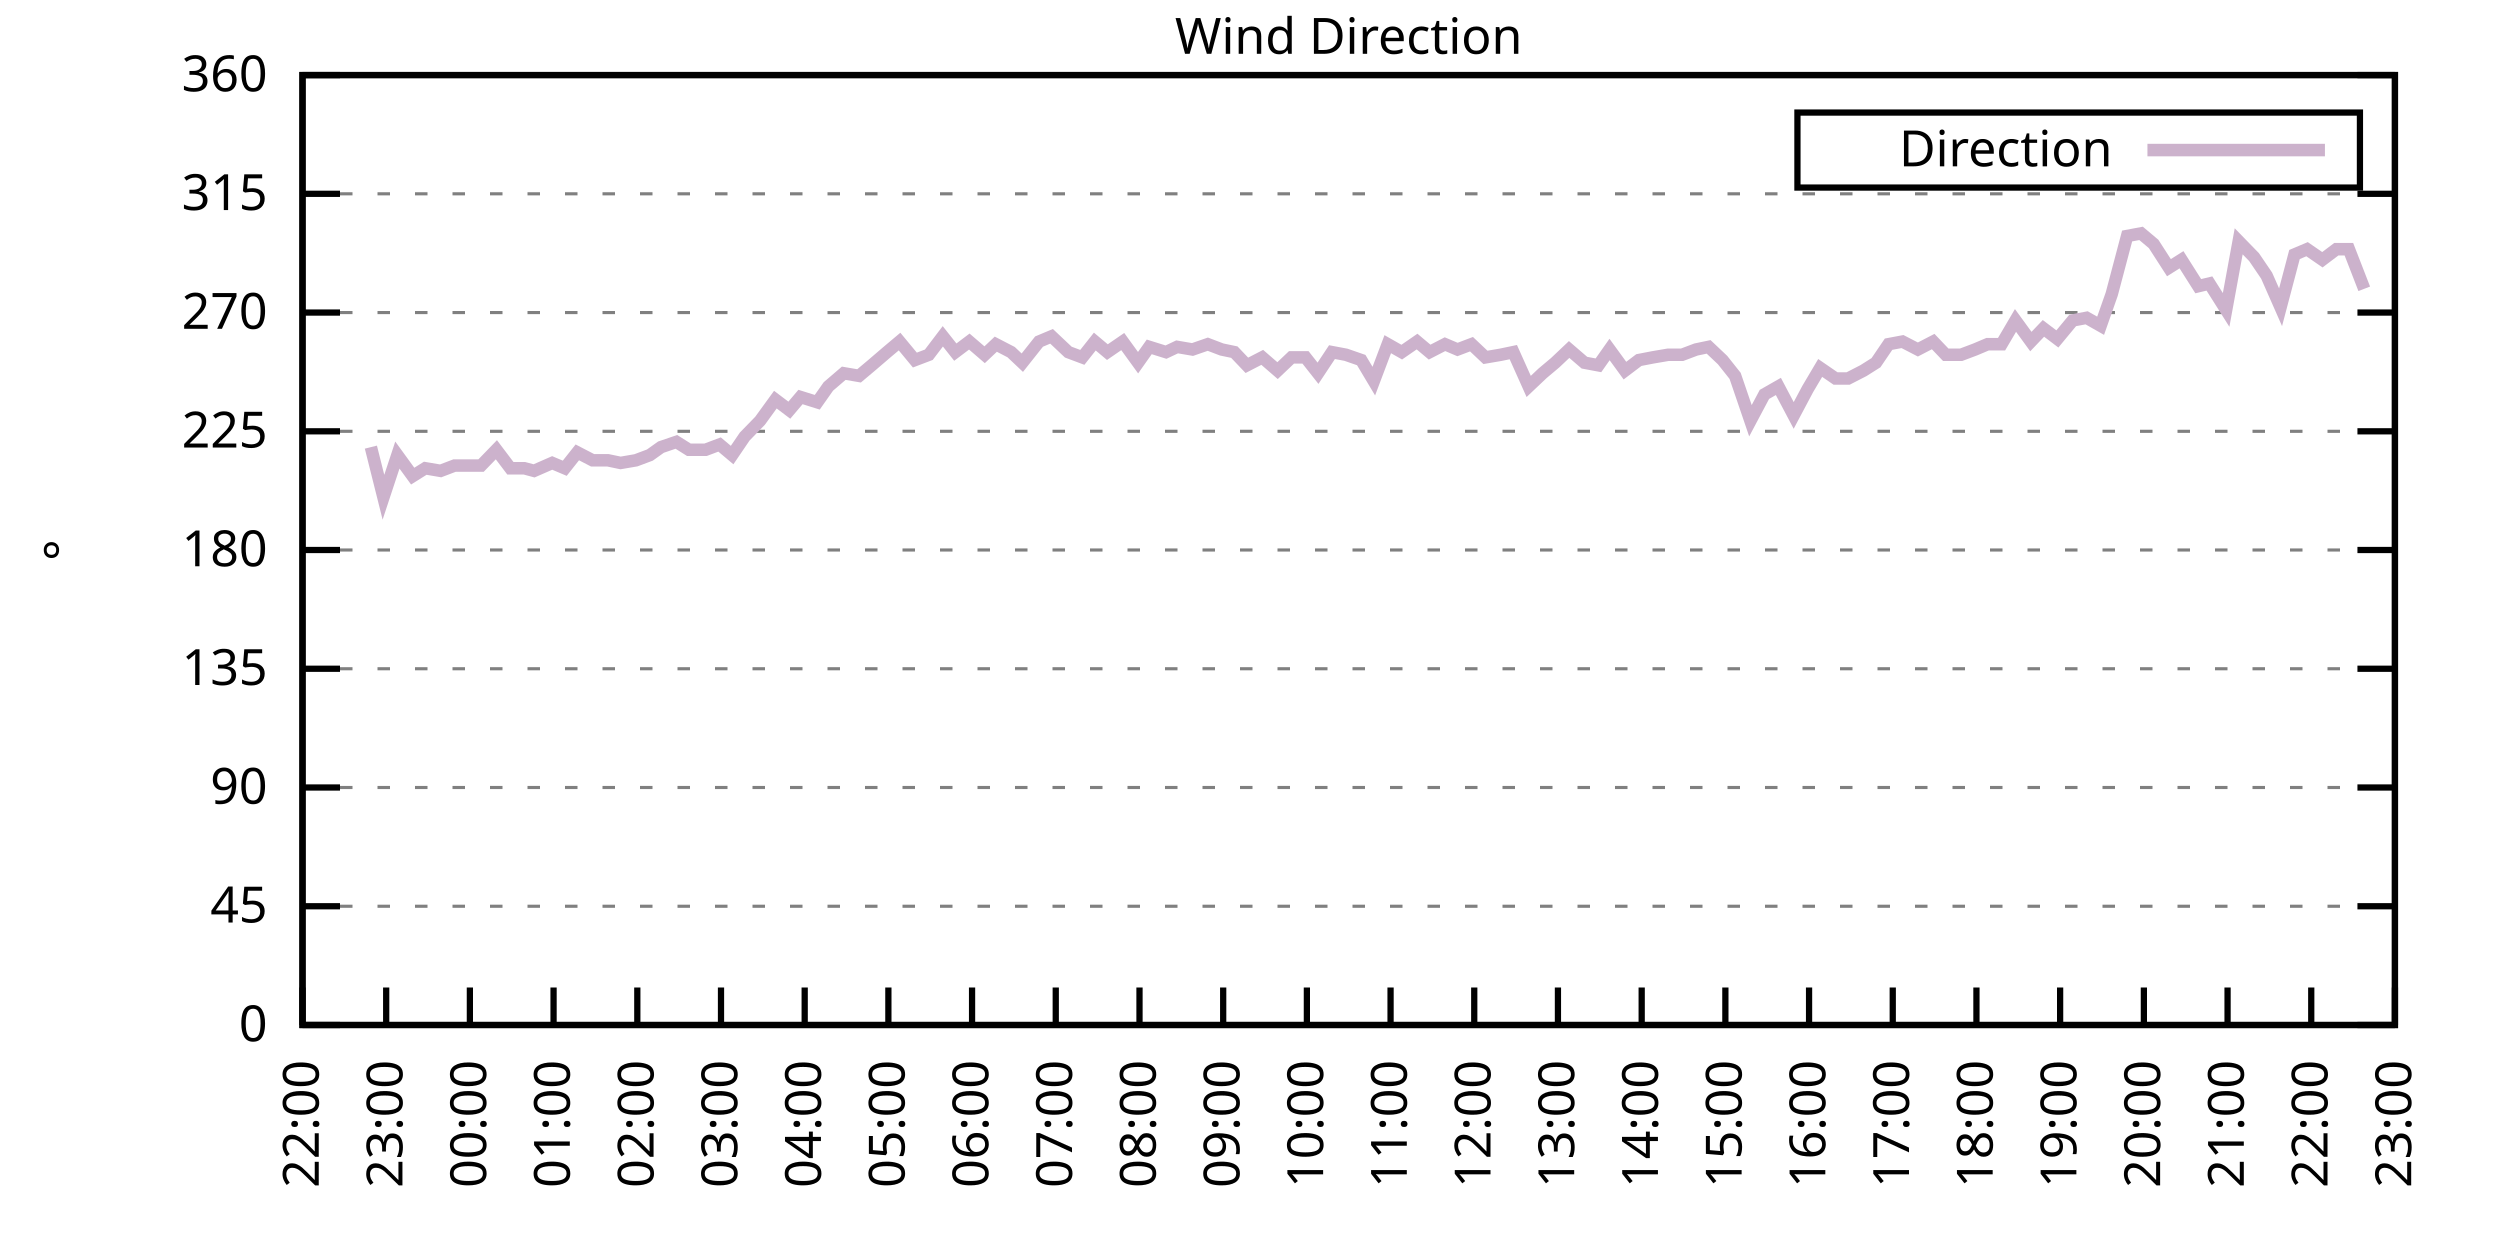
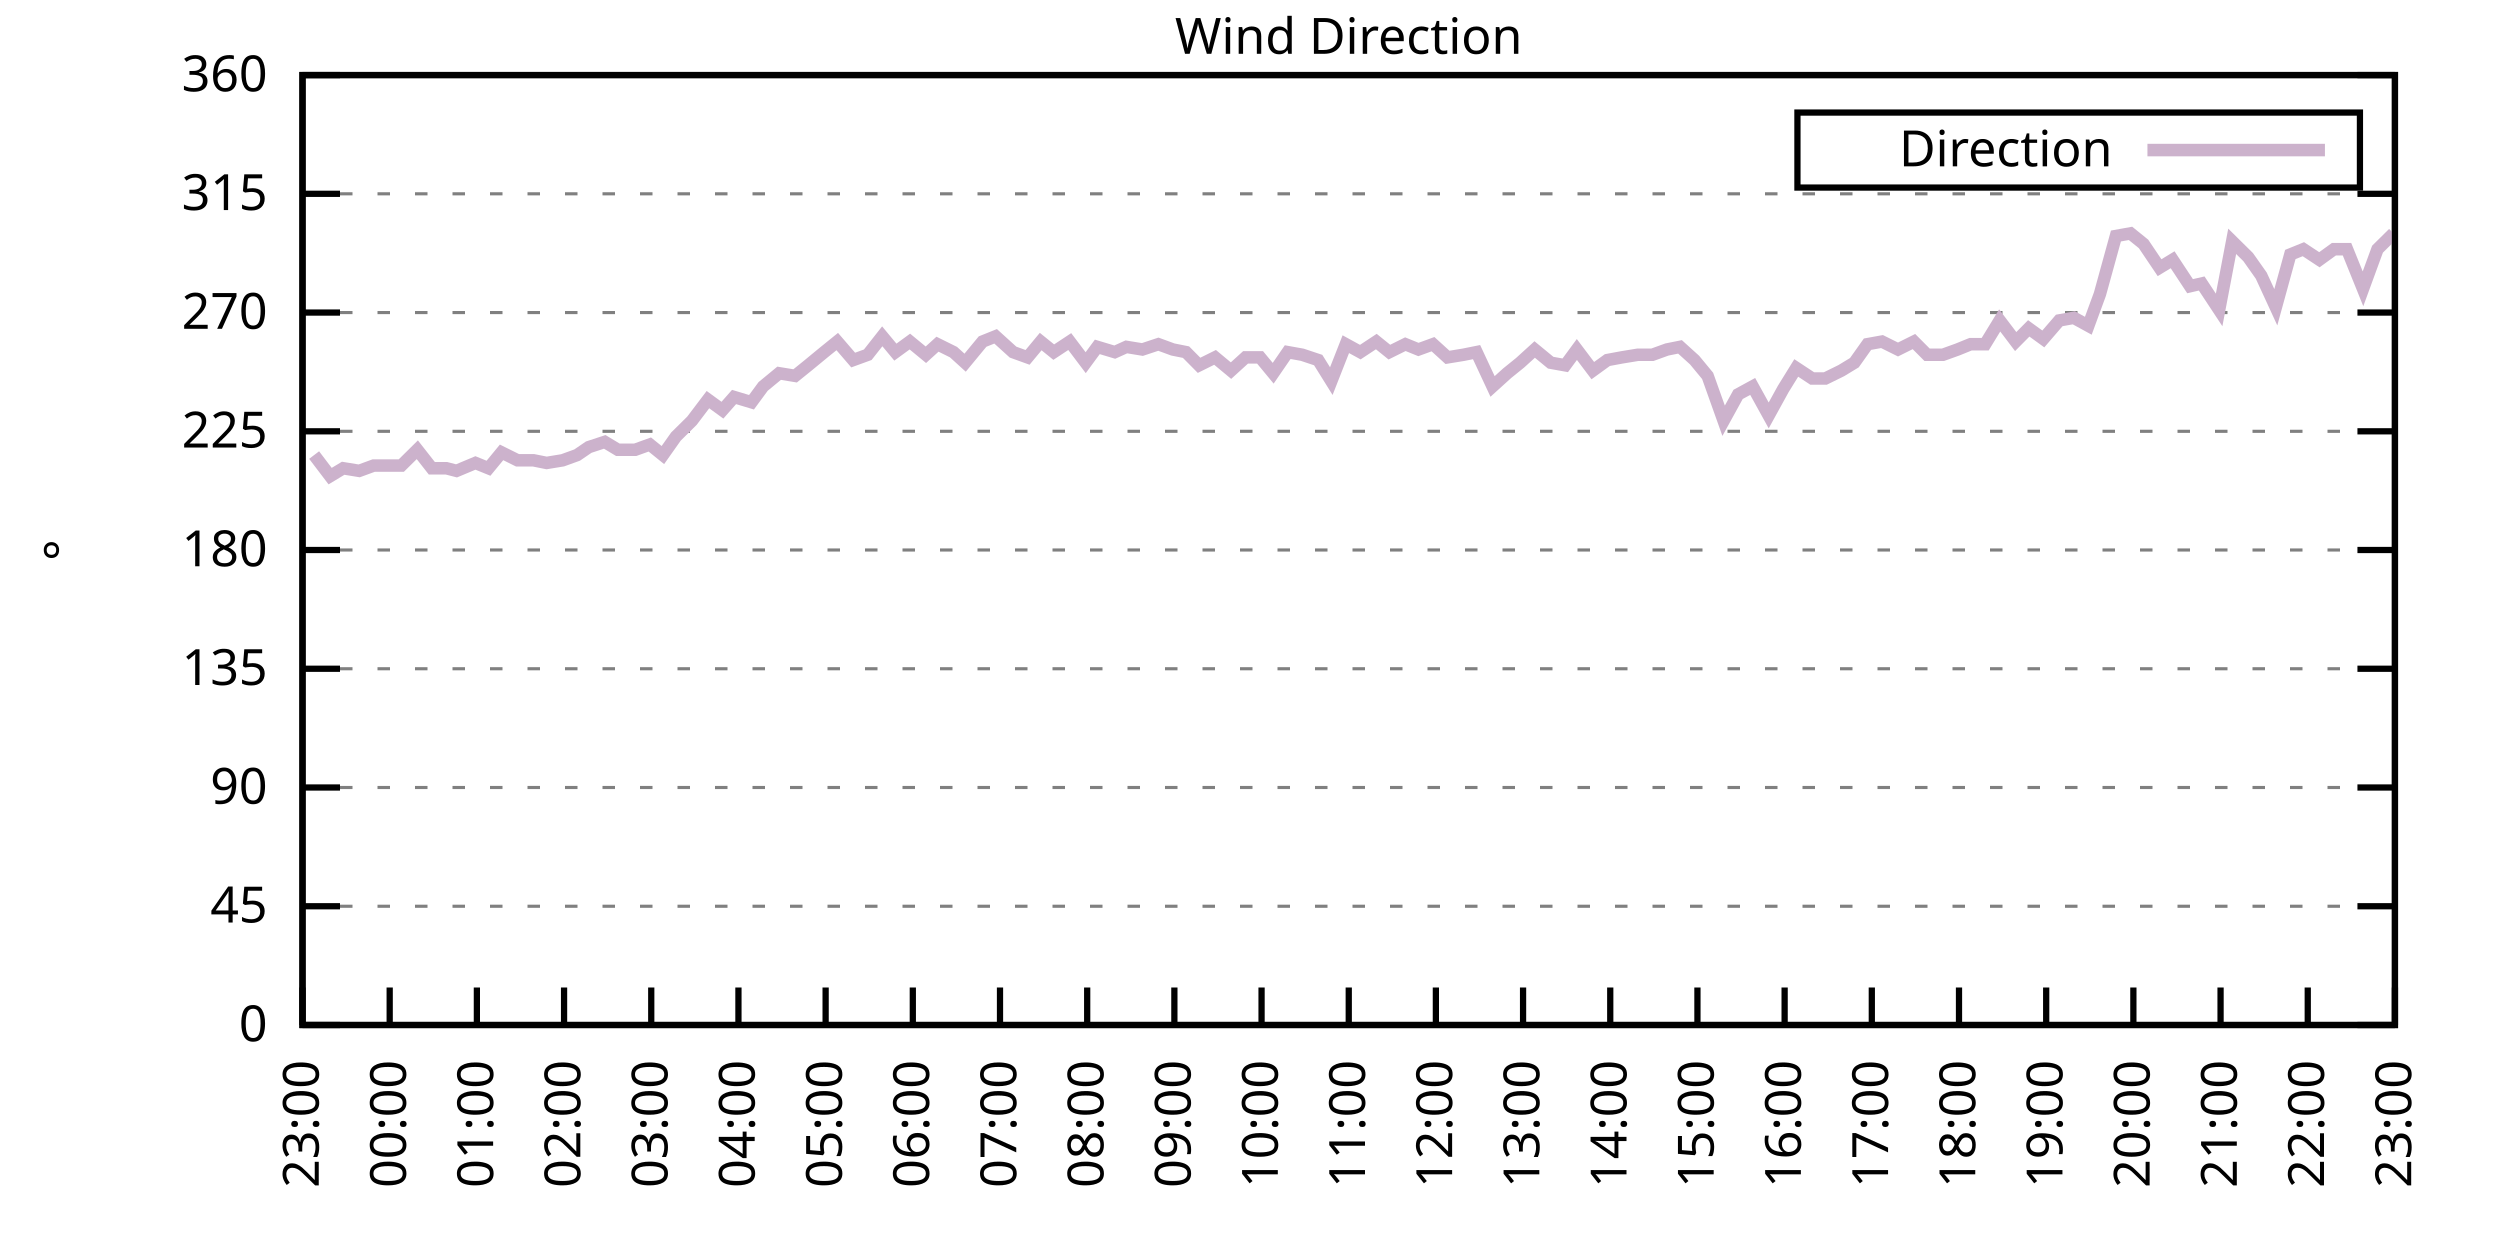
<svg xmlns="http://www.w3.org/2000/svg" xmlns:xlink="http://www.w3.org/1999/xlink" width="400" height="200" viewBox="0 0 400 200">
  <g id="gnuplot_canvas">
    <rect x="0" y="0" width="400" height="200" fill="none" />
    <defs>
      <circle id="gpDot" r="0.5" stroke-width="0.5" stroke="currentColor" />
      <path id="gpPt0" stroke-width="0.333" stroke="currentColor" d="M-1,0 h2 M0,-1 v2" />
      <path id="gpPt1" stroke-width="0.333" stroke="currentColor" d="M-1,-1 L1,1 M1,-1 L-1,1" />
      <path id="gpPt2" stroke-width="0.333" stroke="currentColor" d="M-1,0 L1,0 M0,-1 L0,1 M-1,-1 L1,1 M-1,1 L1,-1" />
      <rect id="gpPt3" stroke-width="0.333" stroke="currentColor" x="-1" y="-1" width="2" height="2" />
      <rect id="gpPt4" stroke-width="0.333" stroke="currentColor" fill="currentColor" x="-1" y="-1" width="2" height="2" />
      <circle id="gpPt5" stroke-width="0.333" stroke="currentColor" cx="0" cy="0" r="1" />
      <use xlink:href="#gpPt5" id="gpPt6" fill="currentColor" stroke="none" />
      <path id="gpPt7" stroke-width="0.333" stroke="currentColor" d="M0,-1.33 L-1.33,0.67 L1.33,0.67 z" />
      <use xlink:href="#gpPt7" id="gpPt8" fill="currentColor" stroke="none" />
      <use xlink:href="#gpPt7" id="gpPt9" stroke="currentColor" transform="rotate(180)" />
      <use xlink:href="#gpPt9" id="gpPt10" fill="currentColor" stroke="none" />
      <use xlink:href="#gpPt3" id="gpPt11" stroke="currentColor" transform="rotate(45)" />
      <use xlink:href="#gpPt11" id="gpPt12" fill="currentColor" stroke="none" />
      <path id="gpPt13" stroke-width="0.333" stroke="currentColor" d="M0,1.330 L1.265,0.411 L0.782,-1.067 L-0.782,-1.076 L-1.265,0.411 z" />
      <use xlink:href="#gpPt13" id="gpPt14" fill="currentColor" stroke="none" />
      <filter id="textbox" filterUnits="objectBoundingBox" x="0" y="0" height="1" width="1">
        <feFlood flood-color="white" flood-opacity="1" result="bgnd" />
        <feComposite in="SourceGraphic" in2="bgnd" operator="atop" />
      </filter>
      <filter id="greybox" filterUnits="objectBoundingBox" x="0" y="0" height="1" width="1">
        <feFlood flood-color="lightgrey" flood-opacity="1" result="grey" />
        <feComposite in="SourceGraphic" in2="grey" operator="atop" />
      </filter>
    </defs>
    <g fill="none" color="white" stroke="currentColor" stroke-width="1.00" stroke-linecap="butt" stroke-linejoin="miter">
</g>
    <g fill="none" color="black" stroke="currentColor" stroke-width="1.00" stroke-linecap="butt" stroke-linejoin="miter">
      <g stroke="none" shape-rendering="crispEdges">
        <polygon fill="rgb(255, 255, 255)" points="48.40,164.00 383.18,164.00 383.18,12.02 48.40,12.02 " />
      </g>
    </g>
    <g fill="none" color="black" stroke="currentColor" stroke-width="1.00" stroke-linecap="butt" stroke-linejoin="miter">
</g>
    <g fill="none" color="black" stroke="black" stroke-width="0.50" stroke-linecap="butt" stroke-linejoin="miter">
</g>
    <g fill="none" color="gray" stroke="currentColor" stroke-width="0.50" stroke-linecap="butt" stroke-linejoin="miter">
      <path stroke="gray" stroke-dasharray="2,4" class="gridline" d="M48.40,164.00 L383.19,164.00  " />
    </g>
    <g fill="none" color="gray" stroke="gray" stroke-width="1.00" stroke-linecap="butt" stroke-linejoin="miter">
</g>
    <g fill="none" color="black" stroke="currentColor" stroke-width="1.00" stroke-linecap="butt" stroke-linejoin="miter">
      <path stroke="black" d="M48.40,164.00 L54.40,164.00 M383.19,164.00 L377.19,164.00  " />
      <g transform="translate(42.80,166.60)" stroke="none" fill="black" font-family="Sans" font-size="8.00" text-anchor="end">
        <text>
          <tspan font-family="Sans"> 0</tspan>
        </text>
      </g>
    </g>
    <g fill="none" color="black" stroke="currentColor" stroke-width="1.00" stroke-linecap="butt" stroke-linejoin="miter">
</g>
    <g fill="none" color="black" stroke="black" stroke-width="0.50" stroke-linecap="butt" stroke-linejoin="miter">
</g>
    <g fill="none" color="gray" stroke="currentColor" stroke-width="0.50" stroke-linecap="butt" stroke-linejoin="miter">
      <path stroke="gray" stroke-dasharray="2,4" class="gridline" d="M48.40,145.00 L383.19,145.00  " />
    </g>
    <g fill="none" color="gray" stroke="gray" stroke-width="1.00" stroke-linecap="butt" stroke-linejoin="miter">
</g>
    <g fill="none" color="black" stroke="currentColor" stroke-width="1.00" stroke-linecap="butt" stroke-linejoin="miter">
      <path stroke="black" d="M48.40,145.00 L54.40,145.00 M383.19,145.00 L377.19,145.00  " />
      <g transform="translate(42.80,147.60)" stroke="none" fill="black" font-family="Sans" font-size="8.00" text-anchor="end">
        <text>
          <tspan font-family="Sans"> 45</tspan>
        </text>
      </g>
    </g>
    <g fill="none" color="black" stroke="currentColor" stroke-width="1.00" stroke-linecap="butt" stroke-linejoin="miter">
</g>
    <g fill="none" color="black" stroke="black" stroke-width="0.50" stroke-linecap="butt" stroke-linejoin="miter">
</g>
    <g fill="none" color="gray" stroke="currentColor" stroke-width="0.50" stroke-linecap="butt" stroke-linejoin="miter">
      <path stroke="gray" stroke-dasharray="2,4" class="gridline" d="M48.40,126.00 L383.19,126.00  " />
    </g>
    <g fill="none" color="gray" stroke="gray" stroke-width="1.00" stroke-linecap="butt" stroke-linejoin="miter">
</g>
    <g fill="none" color="black" stroke="currentColor" stroke-width="1.00" stroke-linecap="butt" stroke-linejoin="miter">
      <path stroke="black" d="M48.40,126.00 L54.40,126.00 M383.19,126.00 L377.19,126.00  " />
      <g transform="translate(42.80,128.60)" stroke="none" fill="black" font-family="Sans" font-size="8.00" text-anchor="end">
        <text>
          <tspan font-family="Sans"> 90</tspan>
        </text>
      </g>
    </g>
    <g fill="none" color="black" stroke="currentColor" stroke-width="1.00" stroke-linecap="butt" stroke-linejoin="miter">
</g>
    <g fill="none" color="black" stroke="black" stroke-width="0.50" stroke-linecap="butt" stroke-linejoin="miter">
</g>
    <g fill="none" color="gray" stroke="currentColor" stroke-width="0.50" stroke-linecap="butt" stroke-linejoin="miter">
      <path stroke="gray" stroke-dasharray="2,4" class="gridline" d="M48.40,107.00 L383.19,107.00  " />
    </g>
    <g fill="none" color="gray" stroke="gray" stroke-width="1.00" stroke-linecap="butt" stroke-linejoin="miter">
</g>
    <g fill="none" color="black" stroke="currentColor" stroke-width="1.00" stroke-linecap="butt" stroke-linejoin="miter">
      <path stroke="black" d="M48.40,107.00 L54.40,107.00 M383.19,107.00 L377.19,107.00  " />
      <g transform="translate(42.80,109.60)" stroke="none" fill="black" font-family="Sans" font-size="8.00" text-anchor="end">
        <text>
          <tspan font-family="Sans"> 135</tspan>
        </text>
      </g>
    </g>
    <g fill="none" color="black" stroke="currentColor" stroke-width="1.00" stroke-linecap="butt" stroke-linejoin="miter">
</g>
    <g fill="none" color="black" stroke="black" stroke-width="0.50" stroke-linecap="butt" stroke-linejoin="miter">
</g>
    <g fill="none" color="gray" stroke="currentColor" stroke-width="0.50" stroke-linecap="butt" stroke-linejoin="miter">
      <path stroke="gray" stroke-dasharray="2,4" class="gridline" d="M48.40,88.00 L383.19,88.00  " />
    </g>
    <g fill="none" color="gray" stroke="gray" stroke-width="1.00" stroke-linecap="butt" stroke-linejoin="miter">
</g>
    <g fill="none" color="black" stroke="currentColor" stroke-width="1.00" stroke-linecap="butt" stroke-linejoin="miter">
      <path stroke="black" d="M48.40,88.00 L54.40,88.00 M383.19,88.00 L377.19,88.00  " />
      <g transform="translate(42.80,90.60)" stroke="none" fill="black" font-family="Sans" font-size="8.00" text-anchor="end">
        <text>
          <tspan font-family="Sans"> 180</tspan>
        </text>
      </g>
    </g>
    <g fill="none" color="black" stroke="currentColor" stroke-width="1.00" stroke-linecap="butt" stroke-linejoin="miter">
</g>
    <g fill="none" color="black" stroke="black" stroke-width="0.50" stroke-linecap="butt" stroke-linejoin="miter">
</g>
    <g fill="none" color="gray" stroke="currentColor" stroke-width="0.50" stroke-linecap="butt" stroke-linejoin="miter">
      <path stroke="gray" stroke-dasharray="2,4" class="gridline" d="M48.40,69.01 L383.19,69.01  " />
    </g>
    <g fill="none" color="gray" stroke="gray" stroke-width="1.00" stroke-linecap="butt" stroke-linejoin="miter">
</g>
    <g fill="none" color="black" stroke="currentColor" stroke-width="1.00" stroke-linecap="butt" stroke-linejoin="miter">
      <path stroke="black" d="M48.40,69.01 L54.40,69.01 M383.19,69.01 L377.19,69.01  " />
      <g transform="translate(42.80,71.61)" stroke="none" fill="black" font-family="Sans" font-size="8.00" text-anchor="end">
        <text>
          <tspan font-family="Sans"> 225</tspan>
        </text>
      </g>
    </g>
    <g fill="none" color="black" stroke="currentColor" stroke-width="1.00" stroke-linecap="butt" stroke-linejoin="miter">
</g>
    <g fill="none" color="black" stroke="black" stroke-width="0.50" stroke-linecap="butt" stroke-linejoin="miter">
</g>
    <g fill="none" color="gray" stroke="currentColor" stroke-width="0.50" stroke-linecap="butt" stroke-linejoin="miter">
      <path stroke="gray" stroke-dasharray="2,4" class="gridline" d="M48.40,50.01 L383.19,50.01  " />
    </g>
    <g fill="none" color="gray" stroke="gray" stroke-width="1.00" stroke-linecap="butt" stroke-linejoin="miter">
</g>
    <g fill="none" color="black" stroke="currentColor" stroke-width="1.00" stroke-linecap="butt" stroke-linejoin="miter">
      <path stroke="black" d="M48.40,50.01 L54.40,50.01 M383.19,50.01 L377.19,50.01  " />
      <g transform="translate(42.80,52.61)" stroke="none" fill="black" font-family="Sans" font-size="8.00" text-anchor="end">
        <text>
          <tspan font-family="Sans"> 270</tspan>
        </text>
      </g>
    </g>
    <g fill="none" color="black" stroke="currentColor" stroke-width="1.00" stroke-linecap="butt" stroke-linejoin="miter">
</g>
    <g fill="none" color="black" stroke="black" stroke-width="0.50" stroke-linecap="butt" stroke-linejoin="miter">
</g>
    <g fill="none" color="gray" stroke="currentColor" stroke-width="0.50" stroke-linecap="butt" stroke-linejoin="miter">
      <path stroke="gray" stroke-dasharray="2,4" class="gridline" d="M48.40,31.01 L383.19,31.01  " />
    </g>
    <g fill="none" color="gray" stroke="gray" stroke-width="1.00" stroke-linecap="butt" stroke-linejoin="miter">
</g>
    <g fill="none" color="black" stroke="currentColor" stroke-width="1.00" stroke-linecap="butt" stroke-linejoin="miter">
      <path stroke="black" d="M48.40,31.01 L54.40,31.01 M383.19,31.01 L377.19,31.01  " />
      <g transform="translate(42.80,33.61)" stroke="none" fill="black" font-family="Sans" font-size="8.00" text-anchor="end">
        <text>
          <tspan font-family="Sans"> 315</tspan>
        </text>
      </g>
    </g>
    <g fill="none" color="black" stroke="currentColor" stroke-width="1.00" stroke-linecap="butt" stroke-linejoin="miter">
</g>
    <g fill="none" color="black" stroke="black" stroke-width="0.50" stroke-linecap="butt" stroke-linejoin="miter">
</g>
    <g fill="none" color="gray" stroke="currentColor" stroke-width="0.50" stroke-linecap="butt" stroke-linejoin="miter">
      <path stroke="gray" stroke-dasharray="2,4" class="gridline" d="M48.40,12.01 L383.19,12.01  " />
    </g>
    <g fill="none" color="gray" stroke="gray" stroke-width="1.00" stroke-linecap="butt" stroke-linejoin="miter">
</g>
    <g fill="none" color="black" stroke="currentColor" stroke-width="1.00" stroke-linecap="butt" stroke-linejoin="miter">
      <path stroke="black" d="M48.40,12.01 L54.40,12.01 M383.19,12.01 L377.19,12.01  " />
      <g transform="translate(42.80,14.61)" stroke="none" fill="black" font-family="Sans" font-size="8.00" text-anchor="end">
        <text>
          <tspan font-family="Sans"> 360</tspan>
        </text>
      </g>
    </g>
    <g fill="none" color="black" stroke="currentColor" stroke-width="1.00" stroke-linecap="butt" stroke-linejoin="miter">
      <path stroke="black" d="M48.40,164.00 L48.40,158.00  " />
      <g transform="translate(51.00,169.60) rotate(270.00)" stroke="none" fill="black" font-family="Sans" font-size="8.00" text-anchor="end">
        <text>
-           <tspan font-family="Sans">22:00</tspan>
-         </text>
-       </g>
-     </g>
-     <g fill="none" color="black" stroke="currentColor" stroke-width="1.00" stroke-linecap="butt" stroke-linejoin="miter">
-       <path stroke="black" d="M61.79,164.00 L61.79,158.00  " />
-       <g transform="translate(64.39,169.60) rotate(270.00)" stroke="none" fill="black" font-family="Sans" font-size="8.00" text-anchor="end">
-         <text>
          <tspan font-family="Sans">23:00</tspan>
        </text>
      </g>
    </g>
    <g fill="none" color="black" stroke="currentColor" stroke-width="1.00" stroke-linecap="butt" stroke-linejoin="miter">
-       <path stroke="black" d="M75.18,164.00 L75.18,158.00  " />
-       <g transform="translate(77.78,169.60) rotate(270.00)" stroke="none" fill="black" font-family="Sans" font-size="8.00" text-anchor="end">
+       <path stroke="black" d="M62.35,164.00 L62.35,158.00  " />
+       <g transform="translate(64.95,169.60) rotate(270.00)" stroke="none" fill="black" font-family="Sans" font-size="8.00" text-anchor="end">
        <text>
          <tspan font-family="Sans">00:00</tspan>
        </text>
      </g>
    </g>
    <g fill="none" color="black" stroke="currentColor" stroke-width="1.00" stroke-linecap="butt" stroke-linejoin="miter">
-       <path stroke="black" d="M88.57,164.00 L88.57,158.00  " />
-       <g transform="translate(91.17,169.60) rotate(270.00)" stroke="none" fill="black" font-family="Sans" font-size="8.00" text-anchor="end">
+       <path stroke="black" d="M76.30,164.00 L76.30,158.00  " />
+       <g transform="translate(78.90,169.60) rotate(270.00)" stroke="none" fill="black" font-family="Sans" font-size="8.00" text-anchor="end">
        <text>
          <tspan font-family="Sans">01:00</tspan>
        </text>
      </g>
    </g>
    <g fill="none" color="black" stroke="currentColor" stroke-width="1.00" stroke-linecap="butt" stroke-linejoin="miter">
-       <path stroke="black" d="M101.97,164.00 L101.97,158.00  " />
-       <g transform="translate(104.57,169.60) rotate(270.00)" stroke="none" fill="black" font-family="Sans" font-size="8.00" text-anchor="end">
+       <path stroke="black" d="M90.25,164.00 L90.25,158.00  " />
+       <g transform="translate(92.85,169.60) rotate(270.00)" stroke="none" fill="black" font-family="Sans" font-size="8.00" text-anchor="end">
        <text>
          <tspan font-family="Sans">02:00</tspan>
        </text>
      </g>
    </g>
    <g fill="none" color="black" stroke="currentColor" stroke-width="1.00" stroke-linecap="butt" stroke-linejoin="miter">
-       <path stroke="black" d="M115.36,164.00 L115.36,158.00  " />
-       <g transform="translate(117.96,169.60) rotate(270.00)" stroke="none" fill="black" font-family="Sans" font-size="8.00" text-anchor="end">
+       <path stroke="black" d="M104.20,164.00 L104.20,158.00  " />
+       <g transform="translate(106.80,169.60) rotate(270.00)" stroke="none" fill="black" font-family="Sans" font-size="8.00" text-anchor="end">
        <text>
          <tspan font-family="Sans">03:00</tspan>
        </text>
      </g>
    </g>
    <g fill="none" color="black" stroke="currentColor" stroke-width="1.00" stroke-linecap="butt" stroke-linejoin="miter">
-       <path stroke="black" d="M128.75,164.00 L128.75,158.00  " />
-       <g transform="translate(131.35,169.60) rotate(270.00)" stroke="none" fill="black" font-family="Sans" font-size="8.00" text-anchor="end">
+       <path stroke="black" d="M118.15,164.00 L118.15,158.00  " />
+       <g transform="translate(120.75,169.60) rotate(270.00)" stroke="none" fill="black" font-family="Sans" font-size="8.00" text-anchor="end">
        <text>
          <tspan font-family="Sans">04:00</tspan>
        </text>
      </g>
    </g>
    <g fill="none" color="black" stroke="currentColor" stroke-width="1.00" stroke-linecap="butt" stroke-linejoin="miter">
-       <path stroke="black" d="M142.14,164.00 L142.14,158.00  " />
-       <g transform="translate(144.74,169.60) rotate(270.00)" stroke="none" fill="black" font-family="Sans" font-size="8.00" text-anchor="end">
+       <path stroke="black" d="M132.10,164.00 L132.10,158.00  " />
+       <g transform="translate(134.70,169.60) rotate(270.00)" stroke="none" fill="black" font-family="Sans" font-size="8.00" text-anchor="end">
        <text>
          <tspan font-family="Sans">05:00</tspan>
        </text>
      </g>
    </g>
    <g fill="none" color="black" stroke="currentColor" stroke-width="1.00" stroke-linecap="butt" stroke-linejoin="miter">
-       <path stroke="black" d="M155.53,164.00 L155.53,158.00  " />
-       <g transform="translate(158.13,169.60) rotate(270.00)" stroke="none" fill="black" font-family="Sans" font-size="8.00" text-anchor="end">
+       <path stroke="black" d="M146.05,164.00 L146.05,158.00  " />
+       <g transform="translate(148.65,169.60) rotate(270.00)" stroke="none" fill="black" font-family="Sans" font-size="8.00" text-anchor="end">
        <text>
          <tspan font-family="Sans">06:00</tspan>
        </text>
      </g>
    </g>
    <g fill="none" color="black" stroke="currentColor" stroke-width="1.00" stroke-linecap="butt" stroke-linejoin="miter">
-       <path stroke="black" d="M168.92,164.00 L168.92,158.00  " />
-       <g transform="translate(171.52,169.60) rotate(270.00)" stroke="none" fill="black" font-family="Sans" font-size="8.00" text-anchor="end">
+       <path stroke="black" d="M160.00,164.00 L160.00,158.00  " />
+       <g transform="translate(162.60,169.60) rotate(270.00)" stroke="none" fill="black" font-family="Sans" font-size="8.00" text-anchor="end">
        <text>
          <tspan font-family="Sans">07:00</tspan>
        </text>
      </g>
    </g>
    <g fill="none" color="black" stroke="currentColor" stroke-width="1.00" stroke-linecap="butt" stroke-linejoin="miter">
-       <path stroke="black" d="M182.32,164.00 L182.32,158.00  " />
-       <g transform="translate(184.92,169.60) rotate(270.00)" stroke="none" fill="black" font-family="Sans" font-size="8.00" text-anchor="end">
+       <path stroke="black" d="M173.95,164.00 L173.95,158.00  " />
+       <g transform="translate(176.55,169.60) rotate(270.00)" stroke="none" fill="black" font-family="Sans" font-size="8.00" text-anchor="end">
        <text>
          <tspan font-family="Sans">08:00</tspan>
        </text>
      </g>
    </g>
    <g fill="none" color="black" stroke="currentColor" stroke-width="1.00" stroke-linecap="butt" stroke-linejoin="miter">
-       <path stroke="black" d="M195.71,164.00 L195.71,158.00  " />
-       <g transform="translate(198.31,169.60) rotate(270.00)" stroke="none" fill="black" font-family="Sans" font-size="8.00" text-anchor="end">
+       <path stroke="black" d="M187.90,164.00 L187.90,158.00  " />
+       <g transform="translate(190.50,169.60) rotate(270.00)" stroke="none" fill="black" font-family="Sans" font-size="8.00" text-anchor="end">
        <text>
          <tspan font-family="Sans">09:00</tspan>
        </text>
      </g>
    </g>
    <g fill="none" color="black" stroke="currentColor" stroke-width="1.00" stroke-linecap="butt" stroke-linejoin="miter">
-       <path stroke="black" d="M209.10,164.00 L209.10,158.00  " />
-       <g transform="translate(211.70,169.60) rotate(270.00)" stroke="none" fill="black" font-family="Sans" font-size="8.00" text-anchor="end">
+       <path stroke="black" d="M201.85,164.00 L201.85,158.00  " />
+       <g transform="translate(204.45,169.60) rotate(270.00)" stroke="none" fill="black" font-family="Sans" font-size="8.00" text-anchor="end">
        <text>
          <tspan font-family="Sans">10:00</tspan>
        </text>
      </g>
    </g>
    <g fill="none" color="black" stroke="currentColor" stroke-width="1.00" stroke-linecap="butt" stroke-linejoin="miter">
-       <path stroke="black" d="M222.49,164.00 L222.49,158.00  " />
-       <g transform="translate(225.09,169.60) rotate(270.00)" stroke="none" fill="black" font-family="Sans" font-size="8.00" text-anchor="end">
+       <path stroke="black" d="M215.80,164.00 L215.80,158.00  " />
+       <g transform="translate(218.40,169.60) rotate(270.00)" stroke="none" fill="black" font-family="Sans" font-size="8.00" text-anchor="end">
        <text>
          <tspan font-family="Sans">11:00</tspan>
        </text>
      </g>
    </g>
    <g fill="none" color="black" stroke="currentColor" stroke-width="1.00" stroke-linecap="butt" stroke-linejoin="miter">
-       <path stroke="black" d="M235.88,164.00 L235.88,158.00  " />
-       <g transform="translate(238.48,169.60) rotate(270.00)" stroke="none" fill="black" font-family="Sans" font-size="8.00" text-anchor="end">
+       <path stroke="black" d="M229.74,164.00 L229.74,158.00  " />
+       <g transform="translate(232.34,169.60) rotate(270.00)" stroke="none" fill="black" font-family="Sans" font-size="8.00" text-anchor="end">
        <text>
          <tspan font-family="Sans">12:00</tspan>
        </text>
      </g>
    </g>
    <g fill="none" color="black" stroke="currentColor" stroke-width="1.00" stroke-linecap="butt" stroke-linejoin="miter">
-       <path stroke="black" d="M249.27,164.00 L249.27,158.00  " />
-       <g transform="translate(251.87,169.60) rotate(270.00)" stroke="none" fill="black" font-family="Sans" font-size="8.00" text-anchor="end">
+       <path stroke="black" d="M243.69,164.00 L243.69,158.00  " />
+       <g transform="translate(246.29,169.60) rotate(270.00)" stroke="none" fill="black" font-family="Sans" font-size="8.00" text-anchor="end">
        <text>
          <tspan font-family="Sans">13:00</tspan>
        </text>
      </g>
    </g>
    <g fill="none" color="black" stroke="currentColor" stroke-width="1.00" stroke-linecap="butt" stroke-linejoin="miter">
-       <path stroke="black" d="M262.67,164.00 L262.67,158.00  " />
-       <g transform="translate(265.27,169.60) rotate(270.00)" stroke="none" fill="black" font-family="Sans" font-size="8.00" text-anchor="end">
+       <path stroke="black" d="M257.64,164.00 L257.64,158.00  " />
+       <g transform="translate(260.24,169.60) rotate(270.00)" stroke="none" fill="black" font-family="Sans" font-size="8.00" text-anchor="end">
        <text>
          <tspan font-family="Sans">14:00</tspan>
        </text>
      </g>
    </g>
    <g fill="none" color="black" stroke="currentColor" stroke-width="1.00" stroke-linecap="butt" stroke-linejoin="miter">
-       <path stroke="black" d="M276.06,164.00 L276.06,158.00  " />
-       <g transform="translate(278.66,169.60) rotate(270.00)" stroke="none" fill="black" font-family="Sans" font-size="8.00" text-anchor="end">
+       <path stroke="black" d="M271.59,164.00 L271.59,158.00  " />
+       <g transform="translate(274.19,169.60) rotate(270.00)" stroke="none" fill="black" font-family="Sans" font-size="8.00" text-anchor="end">
        <text>
          <tspan font-family="Sans">15:00</tspan>
        </text>
      </g>
    </g>
    <g fill="none" color="black" stroke="currentColor" stroke-width="1.00" stroke-linecap="butt" stroke-linejoin="miter">
-       <path stroke="black" d="M289.45,164.00 L289.45,158.00  " />
-       <g transform="translate(292.05,169.60) rotate(270.00)" stroke="none" fill="black" font-family="Sans" font-size="8.00" text-anchor="end">
+       <path stroke="black" d="M285.54,164.00 L285.54,158.00  " />
+       <g transform="translate(288.14,169.60) rotate(270.00)" stroke="none" fill="black" font-family="Sans" font-size="8.00" text-anchor="end">
        <text>
          <tspan font-family="Sans">16:00</tspan>
        </text>
      </g>
    </g>
    <g fill="none" color="black" stroke="currentColor" stroke-width="1.00" stroke-linecap="butt" stroke-linejoin="miter">
-       <path stroke="black" d="M302.84,164.00 L302.84,158.00  " />
-       <g transform="translate(305.44,169.60) rotate(270.00)" stroke="none" fill="black" font-family="Sans" font-size="8.00" text-anchor="end">
+       <path stroke="black" d="M299.49,164.00 L299.49,158.00  " />
+       <g transform="translate(302.09,169.60) rotate(270.00)" stroke="none" fill="black" font-family="Sans" font-size="8.00" text-anchor="end">
        <text>
          <tspan font-family="Sans">17:00</tspan>
        </text>
      </g>
    </g>
    <g fill="none" color="black" stroke="currentColor" stroke-width="1.00" stroke-linecap="butt" stroke-linejoin="miter">
-       <path stroke="black" d="M316.23,164.00 L316.23,158.00  " />
-       <g transform="translate(318.83,169.60) rotate(270.00)" stroke="none" fill="black" font-family="Sans" font-size="8.00" text-anchor="end">
+       <path stroke="black" d="M313.44,164.00 L313.44,158.00  " />
+       <g transform="translate(316.04,169.60) rotate(270.00)" stroke="none" fill="black" font-family="Sans" font-size="8.00" text-anchor="end">
        <text>
          <tspan font-family="Sans">18:00</tspan>
        </text>
      </g>
    </g>
    <g fill="none" color="black" stroke="currentColor" stroke-width="1.00" stroke-linecap="butt" stroke-linejoin="miter">
-       <path stroke="black" d="M329.62,164.00 L329.62,158.00  " />
-       <g transform="translate(332.22,169.60) rotate(270.00)" stroke="none" fill="black" font-family="Sans" font-size="8.00" text-anchor="end">
+       <path stroke="black" d="M327.39,164.00 L327.39,158.00  " />
+       <g transform="translate(329.99,169.60) rotate(270.00)" stroke="none" fill="black" font-family="Sans" font-size="8.00" text-anchor="end">
        <text>
          <tspan font-family="Sans">19:00</tspan>
        </text>
      </g>
    </g>
    <g fill="none" color="black" stroke="currentColor" stroke-width="1.00" stroke-linecap="butt" stroke-linejoin="miter">
-       <path stroke="black" d="M343.02,164.00 L343.02,158.00  " />
-       <g transform="translate(345.62,169.60) rotate(270.00)" stroke="none" fill="black" font-family="Sans" font-size="8.00" text-anchor="end">
+       <path stroke="black" d="M341.34,164.00 L341.34,158.00  " />
+       <g transform="translate(343.94,169.60) rotate(270.00)" stroke="none" fill="black" font-family="Sans" font-size="8.00" text-anchor="end">
        <text>
          <tspan font-family="Sans">20:00</tspan>
        </text>
      </g>
    </g>
    <g fill="none" color="black" stroke="currentColor" stroke-width="1.00" stroke-linecap="butt" stroke-linejoin="miter">
-       <path stroke="black" d="M356.41,164.00 L356.41,158.00  " />
-       <g transform="translate(359.01,169.60) rotate(270.00)" stroke="none" fill="black" font-family="Sans" font-size="8.00" text-anchor="end">
+       <path stroke="black" d="M355.29,164.00 L355.29,158.00  " />
+       <g transform="translate(357.89,169.60) rotate(270.00)" stroke="none" fill="black" font-family="Sans" font-size="8.00" text-anchor="end">
        <text>
          <tspan font-family="Sans">21:00</tspan>
        </text>
      </g>
    </g>
    <g fill="none" color="black" stroke="currentColor" stroke-width="1.00" stroke-linecap="butt" stroke-linejoin="miter">
-       <path stroke="black" d="M369.80,164.00 L369.80,158.00  " />
-       <g transform="translate(372.40,169.60) rotate(270.00)" stroke="none" fill="black" font-family="Sans" font-size="8.00" text-anchor="end">
+       <path stroke="black" d="M369.24,164.00 L369.24,158.00  " />
+       <g transform="translate(371.84,169.60) rotate(270.00)" stroke="none" fill="black" font-family="Sans" font-size="8.00" text-anchor="end">
        <text>
          <tspan font-family="Sans">22:00</tspan>
        </text>
      </g>
    </g>
    <g fill="none" color="black" stroke="currentColor" stroke-width="1.00" stroke-linecap="butt" stroke-linejoin="miter">
      <path stroke="black" d="M383.19,164.00 L383.19,158.00  " />
      <g transform="translate(385.79,169.60) rotate(270.00)" stroke="none" fill="black" font-family="Sans" font-size="8.00" text-anchor="end">
        <text>
          <tspan font-family="Sans">23:00</tspan>
        </text>
      </g>
    </g>
    <g fill="none" color="black" stroke="currentColor" stroke-width="1.00" stroke-linecap="butt" stroke-linejoin="miter">
</g>
    <g fill="none" color="black" stroke="currentColor" stroke-width="1.00" stroke-linecap="butt" stroke-linejoin="miter">
      <path stroke="black" d="M48.40,12.01 L48.40,164.00 L383.19,164.00 L383.19,12.01 L48.40,12.01 Z  " />
    </g>
    <g fill="none" color="black" stroke="currentColor" stroke-width="1.00" stroke-linecap="butt" stroke-linejoin="miter">
</g>
    <g fill="none" color="black" stroke="currentColor" stroke-width="1.00" stroke-linecap="butt" stroke-linejoin="miter">
      <path stroke="black" d="M287.59,30.01 L287.59,18.01 L377.59,18.01 L377.59,30.01 L287.59,30.01 Z  " />
    </g>
    <g id="Wind_direction_plot_1">
      <g fill="none" color="white" stroke="black" stroke-width="2.00" stroke-linecap="butt" stroke-linejoin="miter">
</g>
      <g fill="none" color="black" stroke="currentColor" stroke-width="2.00" stroke-linecap="butt" stroke-linejoin="miter">
        <g transform="translate(337.99,26.61)" stroke="none" fill="black" font-family="Sans" font-size="8.00" text-anchor="end">
          <text>
            <tspan font-family="Sans">Direction</tspan>
          </text>
        </g>
      </g>
      <g fill="none" color="black" stroke="currentColor" stroke-width="2.00" stroke-linecap="butt" stroke-linejoin="miter">
-         <path stroke="rgb(204, 178, 204)" d="M343.59,24.01 L371.99,24.01 M59.34,71.54 L61.35,79.56 L63.58,72.81 L66.03,76.18 L68.04,74.92 L70.50,75.34   L72.73,74.49 L74.96,74.49 L76.97,74.49 L79.42,71.96 L81.66,74.92 L83.89,74.92 L85.45,75.34 L88.35,74.07   L90.36,74.92 L92.37,72.38 L94.82,73.65 L97.28,73.65 L99.29,74.07 L101.74,73.65 L103.98,72.81 L105.76,71.54   L108.22,70.70 L110.22,71.96 L112.90,71.96 L115.13,71.12 L117.14,72.81 L119.15,69.85 L121.61,67.32 L124.06,63.94   L126.29,65.63 L128.08,63.52 L130.76,64.36 L132.54,61.83 L135.00,59.72 L137.45,60.14 L139.46,58.45 L141.92,56.34   L143.93,54.65 L146.38,57.61 L148.61,56.76 L150.85,53.81 L152.85,56.34 L155.09,54.65 L157.54,56.76 L159.33,55.07   L161.78,56.34 L163.57,58.03 L166.25,54.65 L168.25,53.81 L170.93,56.34 L173.17,57.18 L175.17,54.65 L177.18,56.34   L179.64,54.65 L182.09,58.03 L183.88,55.50 L186.56,56.34 L188.34,55.50 L190.80,55.92 L193.25,55.07 L195.48,55.92   L197.49,56.34 L199.50,58.45 L201.96,57.18 L204.41,59.30 L206.64,57.18 L208.88,57.18 L210.88,59.72 L213.12,56.34   L215.35,56.76 L217.80,57.61 L219.81,60.98 L222.04,55.07 L224.28,56.34 L226.73,54.65 L228.74,56.34 L231.20,55.07   L233.20,55.92 L235.44,55.07 L237.67,57.18 L240.12,56.76 L242.13,56.34 L244.59,61.83 L246.82,59.72 L248.83,58.03   L251.06,55.92 L253.51,58.03 L255.75,58.45 L257.53,55.92 L259.99,59.30 L262.22,57.61 L264.45,57.18 L266.91,56.76   L269.14,56.76 L271.37,55.92 L273.38,55.50 L275.61,57.61 L277.62,60.14 L280.07,67.32 L282.31,63.10 L284.54,61.83   L286.99,66.47 L289.23,62.25 L291.23,58.87 L293.69,60.56 L295.70,60.56 L298.15,59.30 L300.16,58.03 L302.17,55.07   L304.40,54.65 L306.86,55.92 L309.31,54.65 L311.32,56.76 L313.78,56.76 L316.01,55.92 L318.02,55.07 L320.25,55.07   L322.48,51.27 L324.94,54.65 L326.95,52.54 L329.18,54.23 L331.63,51.27 L333.86,50.85 L336.10,52.12 L337.88,47.05   L340.34,37.76 L342.57,37.34 L344.58,39.03 L347.03,42.83 L349.04,41.56 L351.72,45.79 L353.51,45.36 L356.18,49.59   L358.19,38.61 L360.65,41.14 L362.66,44.10 L364.89,49.16 L367.12,40.72 L369.13,39.87 L371.58,41.56 L373.82,39.87   L375.82,39.87 L378.28,46.21  " />
+         <path stroke="rgb(204, 178, 204)" d="M343.59,24.01 L371.99,24.01 M50.26,72.81 L52.82,76.18 L54.91,74.92 L57.47,75.34 L59.79,74.49 L62.12,74.49   L64.21,74.49 L66.77,71.96 L69.09,74.92 L71.42,74.92 L73.04,75.34 L76.07,74.07 L78.16,74.92 L80.25,72.38   L82.81,73.65 L85.37,73.65 L87.46,74.07 L90.02,73.65 L92.34,72.81 L94.20,71.54 L96.76,70.70 L98.85,71.96   L101.64,71.96 L103.97,71.12 L106.06,72.81 L108.15,69.85 L110.71,67.32 L113.27,63.94 L115.59,65.63 L117.45,63.52   L120.24,64.36 L122.10,61.83 L124.66,59.72 L127.22,60.14 L129.31,58.45 L131.87,56.34 L133.96,54.65 L136.51,57.61   L138.84,56.76 L141.16,53.81 L143.26,56.34 L145.58,54.65 L148.14,56.76 L150.00,55.07 L152.56,56.34 L154.42,58.03   L157.21,54.65 L159.30,53.81 L162.09,56.34 L164.41,57.18 L166.51,54.65 L168.60,56.34 L171.16,54.65 L173.71,58.03   L175.57,55.50 L178.36,56.34 L180.22,55.50 L182.78,55.92 L185.34,55.07 L187.66,55.92 L189.76,56.34 L191.85,58.45   L194.41,57.18 L196.96,59.30 L199.29,57.18 L201.61,57.18 L203.71,59.72 L206.03,56.34 L208.36,56.76 L210.91,57.61   L213.01,60.98 L215.33,55.07 L217.65,56.34 L220.21,54.65 L222.30,56.34 L224.86,55.07 L226.95,55.92 L229.28,55.07   L231.60,57.18 L234.16,56.76 L236.25,56.34 L238.81,61.83 L241.14,59.72 L243.23,58.03 L245.55,55.92 L248.11,58.03   L250.44,58.45 L252.30,55.92 L254.85,59.30 L257.18,57.61 L259.50,57.18 L262.06,56.76 L264.39,56.76 L266.71,55.92   L268.80,55.50 L271.13,57.61 L273.22,60.14 L275.78,67.32 L278.10,63.10 L280.43,61.83 L282.99,66.47 L285.31,62.25   L287.40,58.87 L289.96,60.56 L292.05,60.56 L294.61,59.30 L296.70,58.03 L298.80,55.07 L301.12,54.65 L303.68,55.92   L306.23,54.65 L308.33,56.76 L310.88,56.76 L313.21,55.92 L315.30,55.07 L317.63,55.07 L319.95,51.27 L322.51,54.65   L324.60,52.54 L326.93,54.23 L329.48,51.27 L331.81,50.85 L334.13,52.12 L335.99,47.05 L338.55,37.76 L340.88,37.34   L342.97,39.03 L345.53,42.83 L347.62,41.56 L350.41,45.79 L352.27,45.36 L355.06,49.59 L357.15,38.61 L359.71,41.14   L361.80,44.10 L364.13,49.16 L366.45,40.72 L368.54,39.87 L371.10,41.56 L373.43,39.87 L375.52,39.87 L378.08,46.21   L380.40,39.87 L382.96,37.34  " />
      </g>
    </g>
    <g fill="none" color="black" stroke="currentColor" stroke-width="2.00" stroke-linecap="butt" stroke-linejoin="miter">
</g>
    <g fill="none" color="black" stroke="black" stroke-width="1.00" stroke-linecap="butt" stroke-linejoin="miter">
</g>
    <g fill="none" color="black" stroke="currentColor" stroke-width="1.00" stroke-linecap="butt" stroke-linejoin="miter">
      <path stroke="black" d="M48.40,12.01 L48.40,164.00 L383.19,164.00 L383.19,12.01 L48.40,12.01 Z  " />
      <g transform="translate(12.80,88.01) rotate(270.00)" stroke="none" fill="black" font-family="Sans" font-size="8.00" text-anchor="middle">
        <text>
          <tspan font-family="Sans">°</tspan>
        </text>
      </g>
    </g>
    <g fill="none" color="black" stroke="currentColor" stroke-width="1.00" stroke-linecap="butt" stroke-linejoin="miter">
</g>
    <g fill="none" color="black" stroke="currentColor" stroke-width="1.00" stroke-linecap="butt" stroke-linejoin="miter">
      <g transform="translate(215.79,8.61)" stroke="none" fill="black" font-family="Sans" font-size="8.00" text-anchor="middle">
        <text>
          <tspan font-family="Sans">Wind Direction</tspan>
        </text>
      </g>
    </g>
    <g fill="none" color="black" stroke="currentColor" stroke-width="1.00" stroke-linecap="butt" stroke-linejoin="miter">
</g>
  </g>
</svg>
